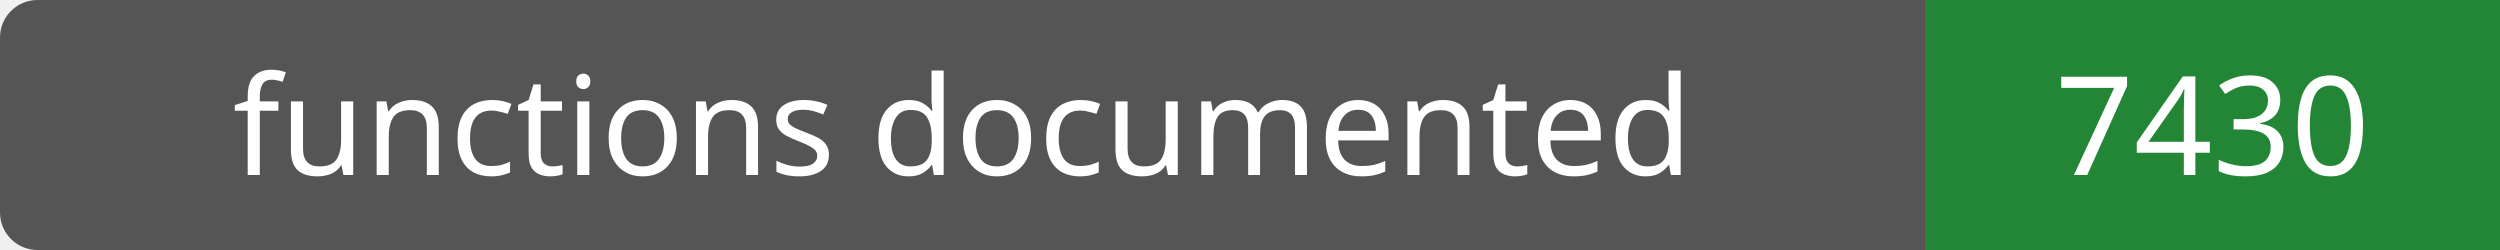
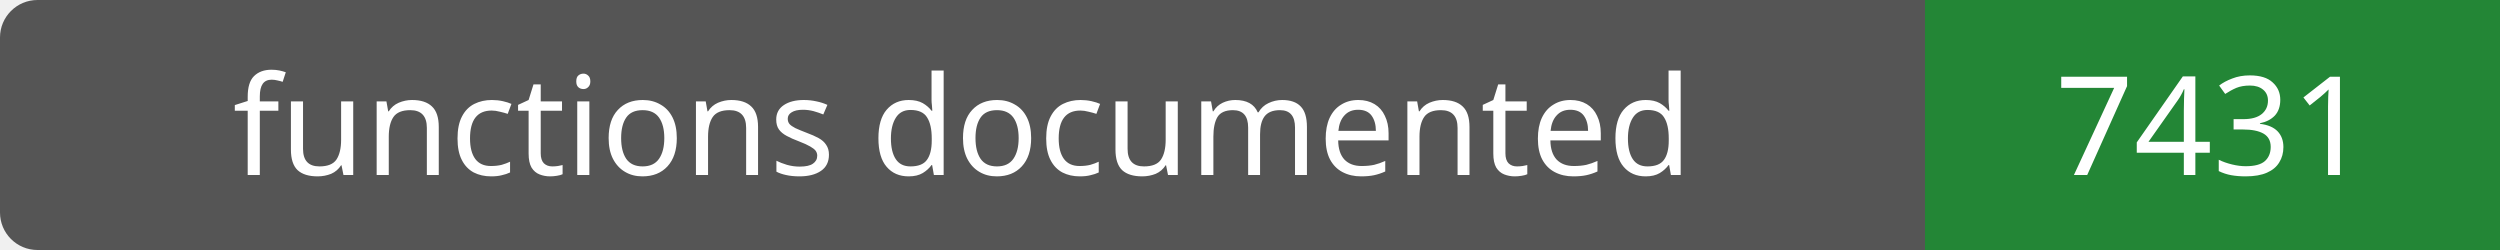
- <svg xmlns="http://www.w3.org/2000/svg" width="200" height="20" role="img" aria-label="functions documented: 7430">
+ <svg xmlns="http://www.w3.org/2000/svg" width="200" height="20" role="img" aria-label="functions documented: 7431">
  <rect width="200" height="20" rx="3" fill="#555" />
  <path fill="#238636" d="M154 0h46v20H154z" />
  <g fill="#fff" text-anchor="middle" font-family="Verdana,sans-serif" font-size="11">
    <text x="77.0" y="14">functions documented</text>
-     <text x="177.0" y="14">7430</text>
+     <text x="177.0" y="14">7431</text>
  </g>
</svg>
